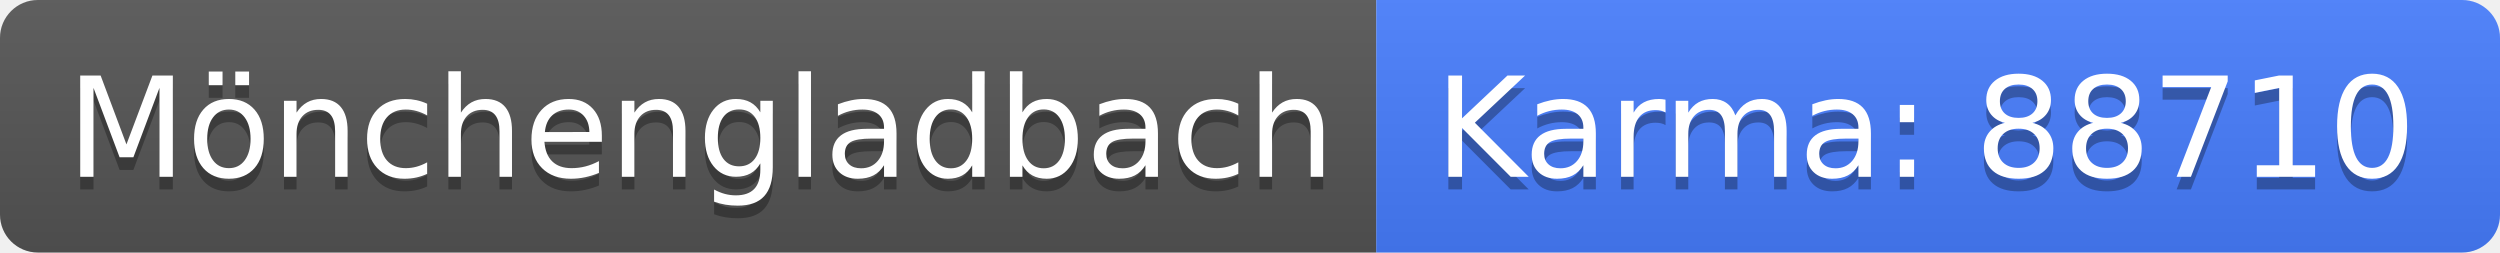
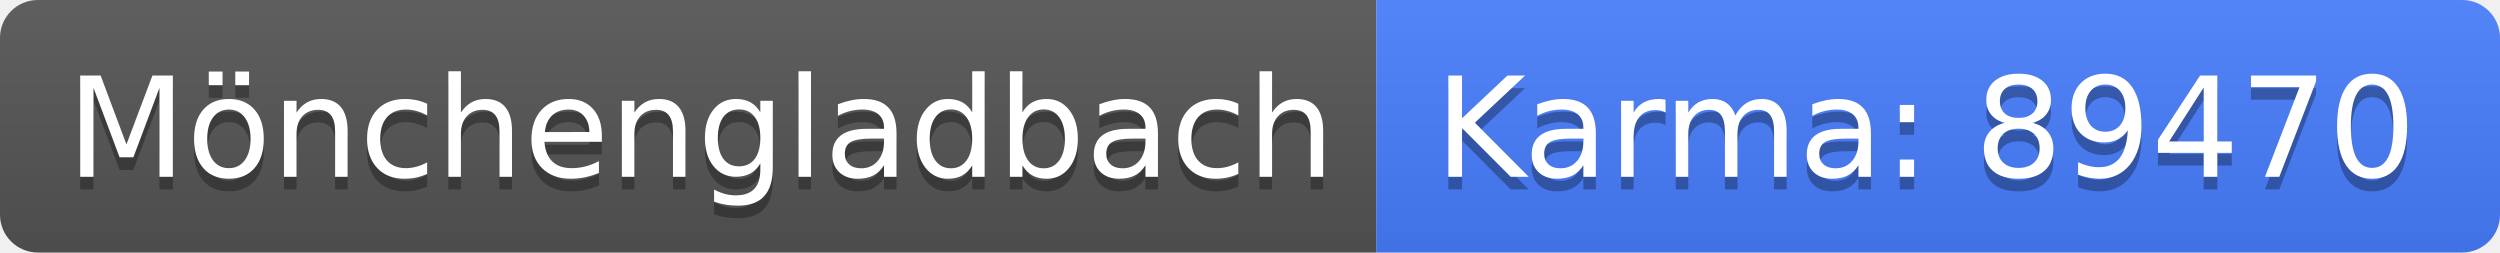
<svg xmlns="http://www.w3.org/2000/svg" width="198" height="20">
  <linearGradient id="b" x2="0" y2="100%">
    <stop offset="0" stop-color="#bbb" stop-opacity=".1" />
    <stop offset="1" stop-opacity=".1" />
  </linearGradient>
  <clipPath id="a">
    <rect width="198" height="20" rx="3" fill="#fff" />
  </clipPath>
  <g clip-path="url(#a)">
    <path fill="#555" d="M0 0h109v20H0z" />
    <path fill="#477eff" d="M109 0h89v20H109z" />
    <path fill="url(#b)" d="M0 0h198v20H0z" />
  </g>
  <g fill="#fff" text-anchor="middle" font-family="DejaVu Sans,Verdana,Geneva,sans-serif" font-size="110">
    <text x="555" y="150" fill="#010101" fill-opacity=".3" transform="scale(.1)" textLength="990">Mönchengladbach</text>
    <text x="555" y="140" transform="scale(.1)" textLength="990">Mönchengladbach</text>
-     <text x="1525" y="150" fill="#010101" fill-opacity=".3" transform="scale(.1)" textLength="790">Karma: 88710</text>
-     <text x="1525" y="140" transform="scale(.1)" textLength="790">Karma: 88710</text>
+     <text x="1525" y="150" fill="#010101" fill-opacity=".3" transform="scale(.1)" textLength="790">Karma: 89470</text>
+     <text x="1525" y="140" transform="scale(.1)" textLength="790">Karma: 89470</text>
  </g>
</svg>
